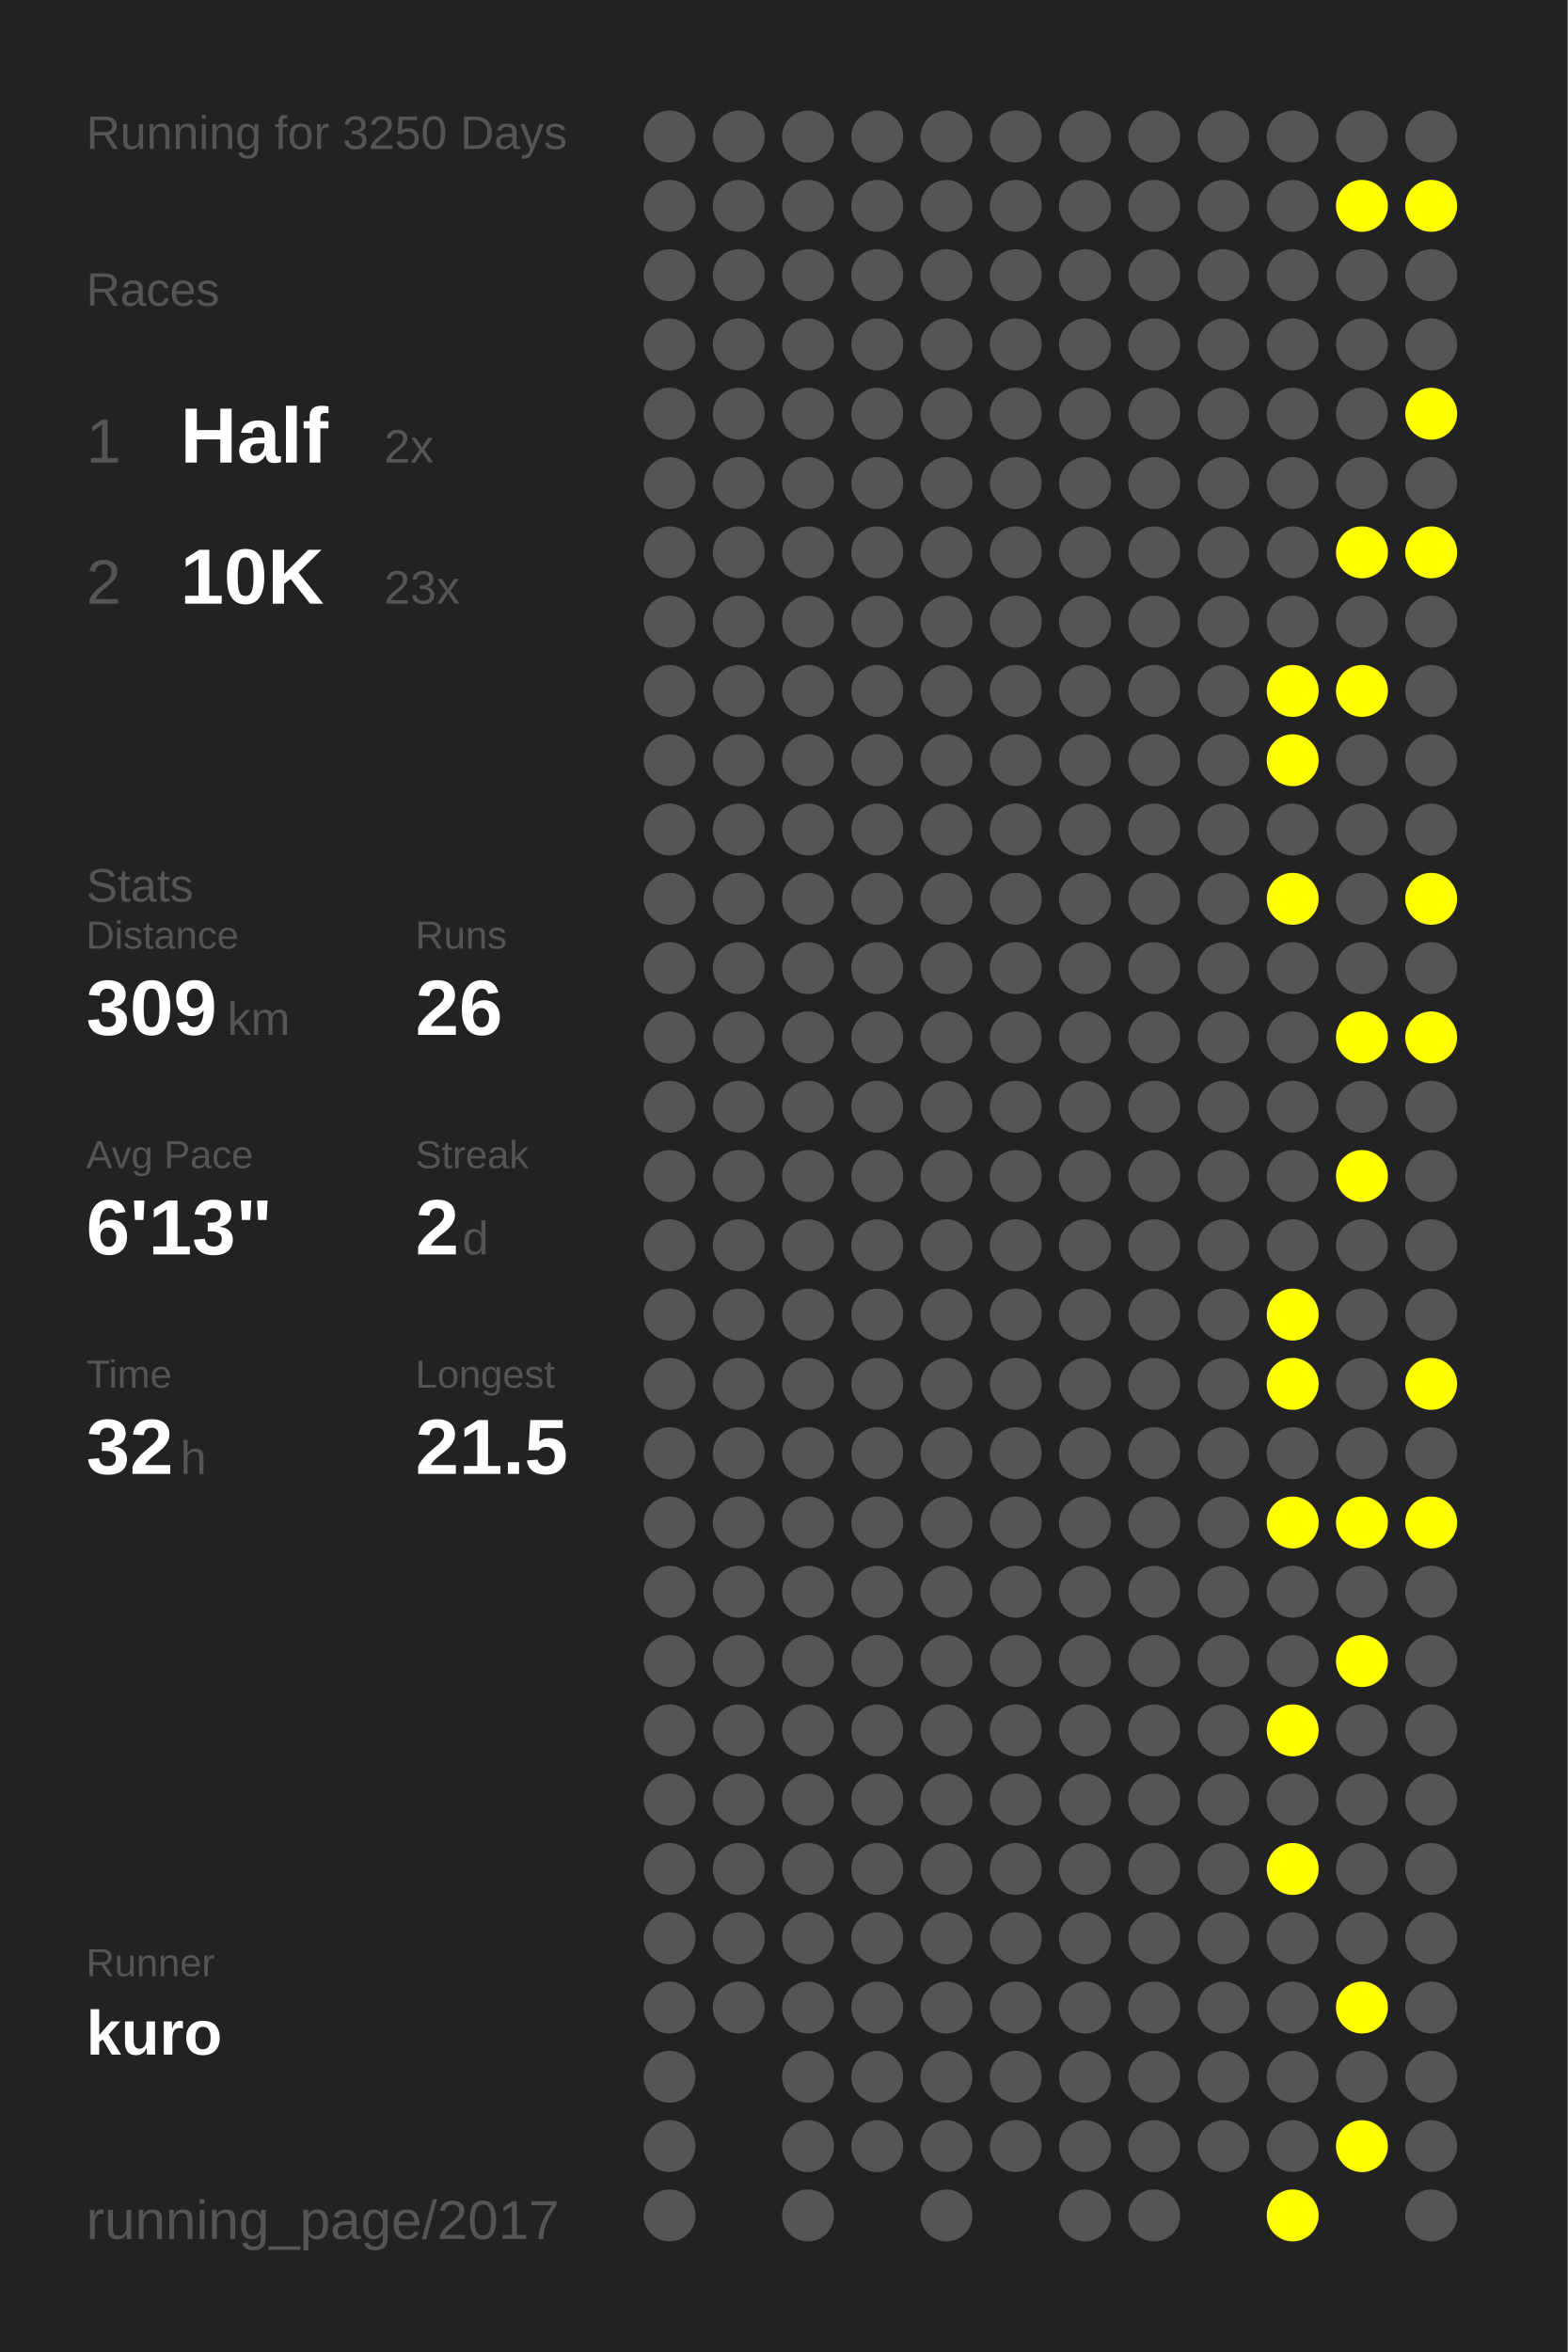
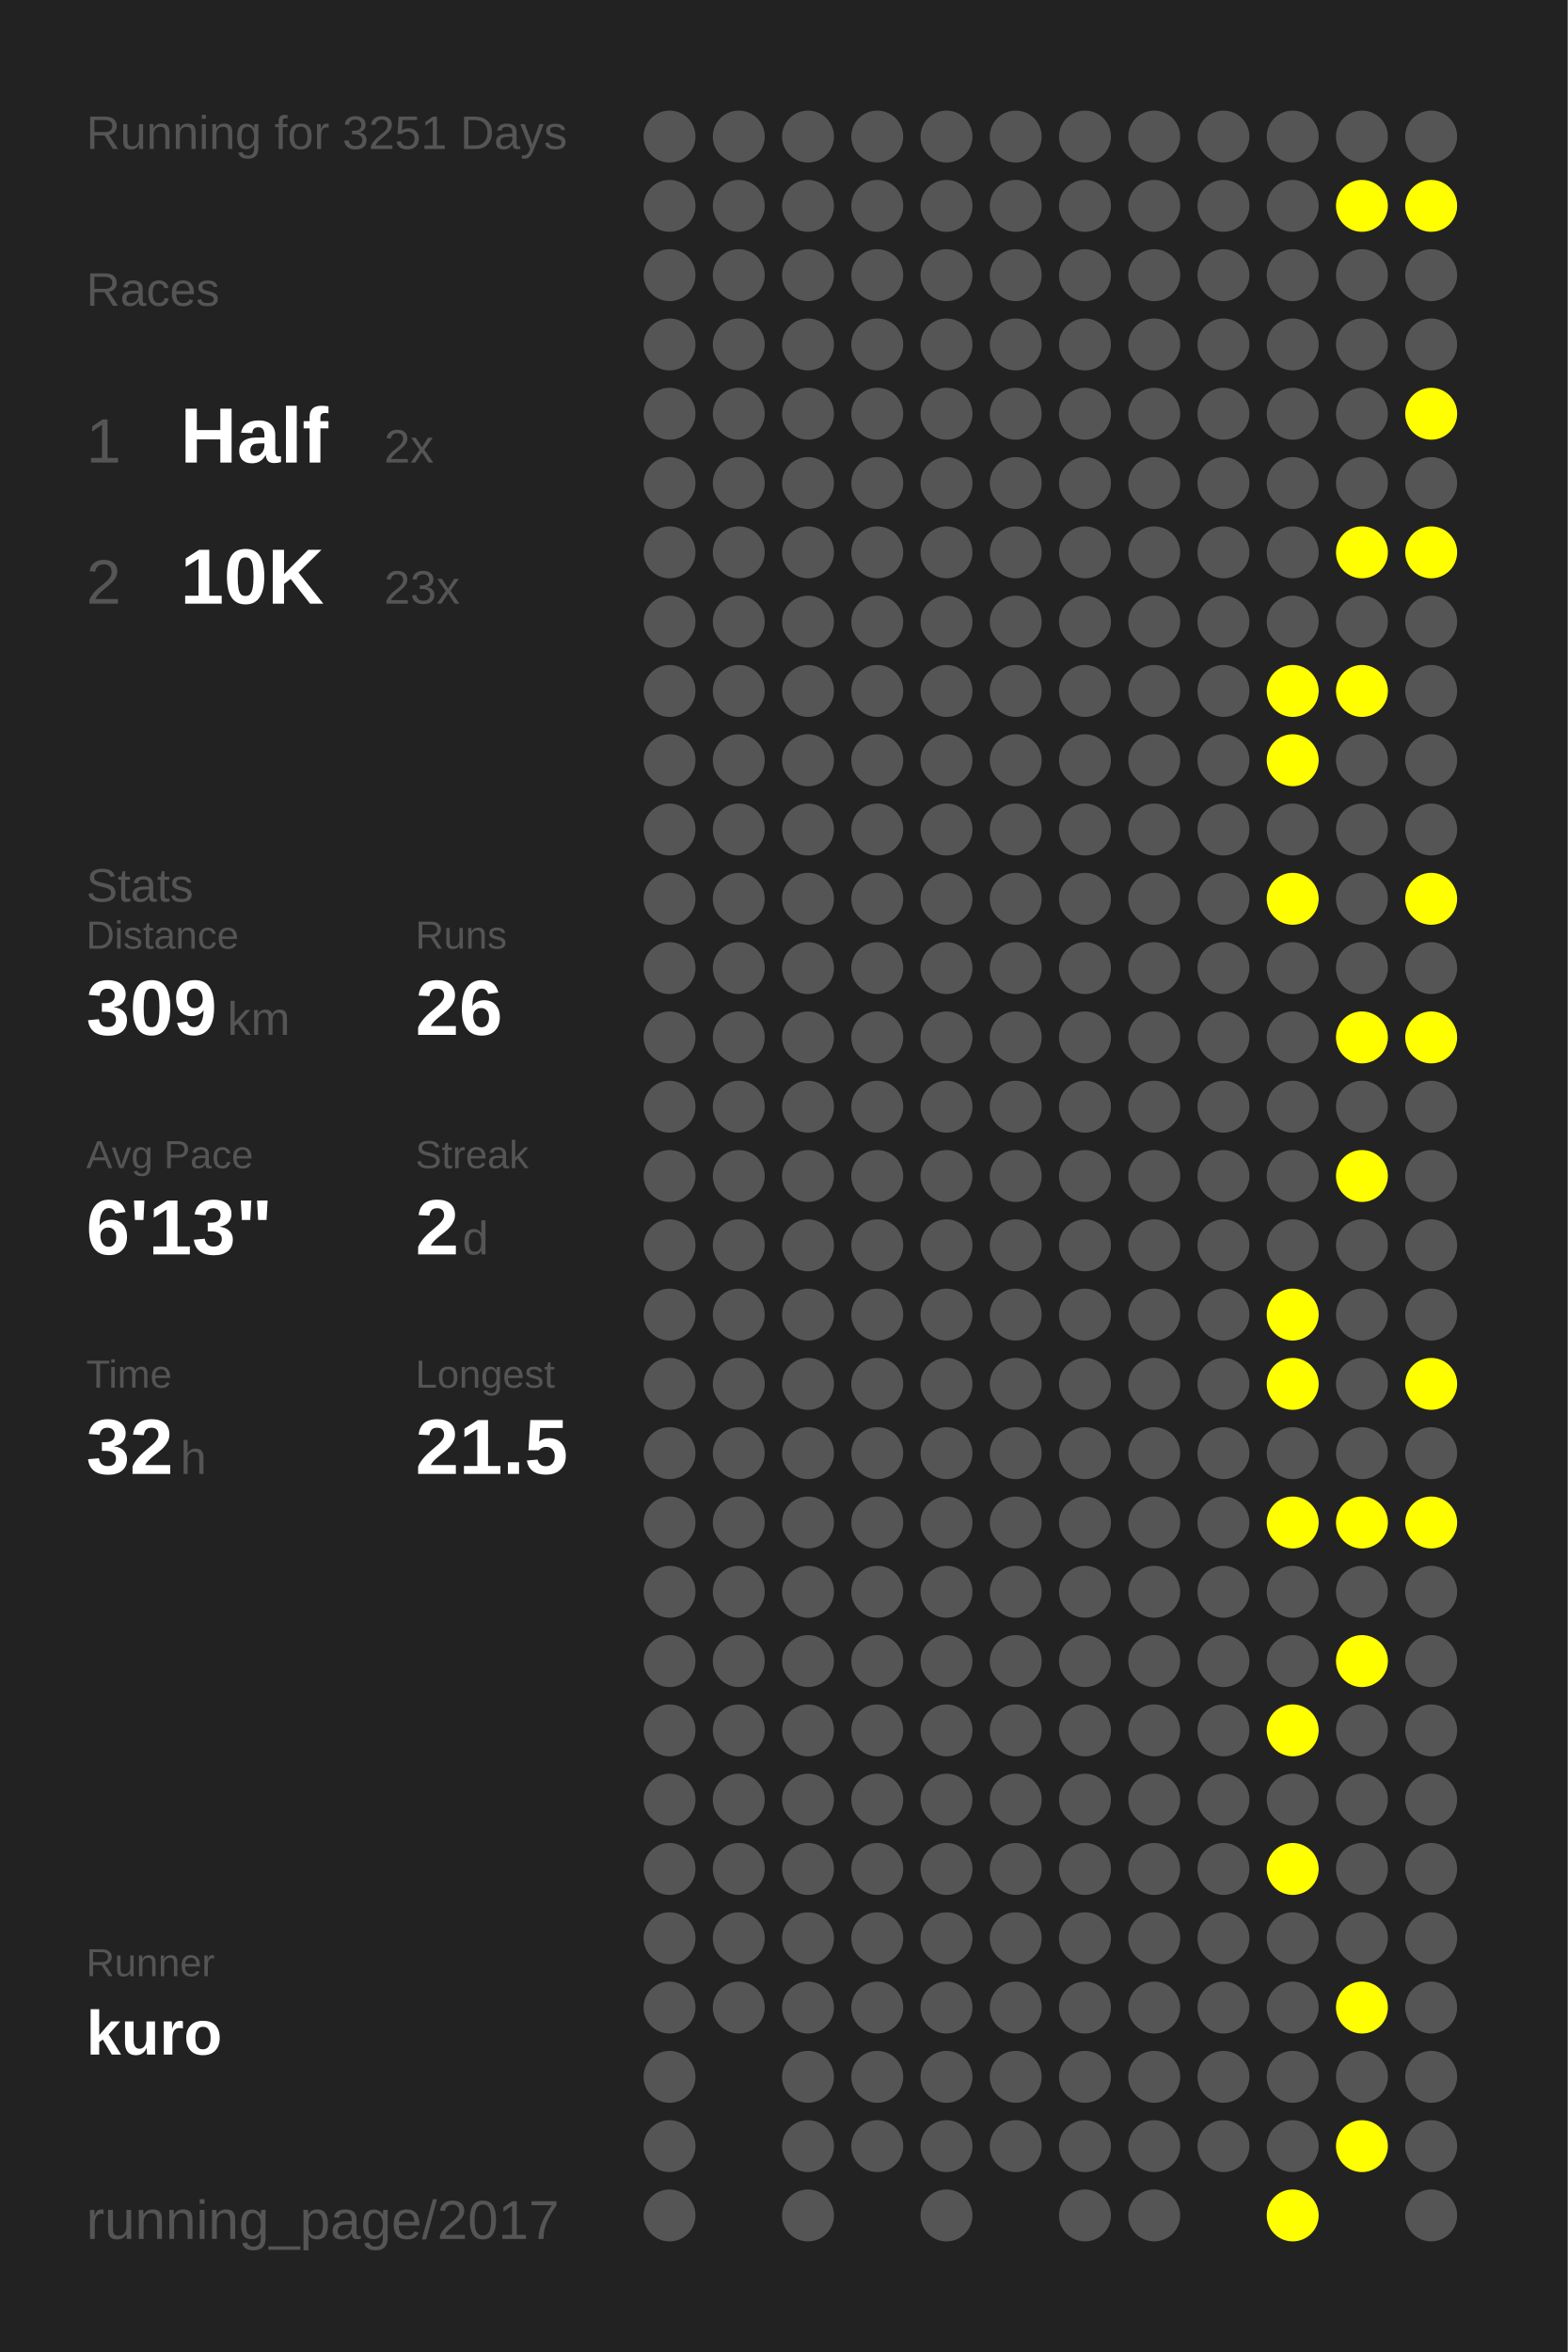
<svg xmlns="http://www.w3.org/2000/svg" baseProfile="full" height="300mm" version="1.1" viewBox="0,0,200,300" width="200mm">
  <defs />
  <rect fill="#222222" height="300" width="200" x="0" y="0" />
-   <text fill="#555555" style="font-size:6px; font-family:Arial;" x="11" y="19">Running for 3250 Days</text>
+   <text fill="#555555" style="font-size:6px; font-family:Arial;" x="11" y="19">Running for 3251 Days</text>
  <text fill="#555555" style="font-size:6px; font-family:Arial;" x="11" y="39">Races</text>
  <text fill="#555555" style="font-size:8px; font-family:Arial;" x="11" y="59">1</text>
  <text fill="#FFFFFF" style="font-size:10px; font-family:Arial; font-weight:bold;" x="23" y="59">Half</text>
  <text fill="#555555" style="font-size:6px; font-family:Arial;" x="49" y="59">2x</text>
  <text fill="#555555" style="font-size:8px; font-family:Arial;" x="11" y="77">2</text>
  <text fill="#FFFFFF" style="font-size:10px; font-family:Arial; font-weight:bold;" x="23" y="77">10K</text>
  <text fill="#555555" style="font-size:6px; font-family:Arial;" x="49" y="77">23x</text>
  <text fill="#555555" style="font-size:6px; font-family:Arial;" x="11" y="115">Stats</text>
  <text fill="#555555" style="font-size:5px; font-family:Arial;" x="11" y="121">Distance</text>
  <text fill="#FFFFFF" style="font-size:10px; font-family:Arial; font-weight:bold;" x="11" y="132">309</text>
  <text fill="#555555" style="font-size:6px; font-family:Arial;" x="29" y="132">km</text>
  <text fill="#555555" style="font-size:5px; font-family:Arial;" x="53" y="121">Runs</text>
  <text fill="#FFFFFF" style="font-size:10px; font-family:Arial; font-weight:bold;" x="53" y="132">26</text>
  <text fill="#555555" style="font-size:5px; font-family:Arial;" x="11" y="149">Avg Pace</text>
  <text fill="#FFFFFF" style="font-size:10px; font-family:Arial; font-weight:bold;" x="11" y="160">6'13"</text>
  <text fill="#555555" style="font-size:5px; font-family:Arial;" x="53" y="149">Streak</text>
  <text fill="#FFFFFF" style="font-size:10px; font-family:Arial; font-weight:bold;" x="53" y="160">2</text>
  <text fill="#555555" style="font-size:6px; font-family:Arial;" x="59" y="160">d</text>
  <text fill="#555555" style="font-size:5px; font-family:Arial;" x="11" y="177">Time</text>
  <text fill="#FFFFFF" style="font-size:10px; font-family:Arial; font-weight:bold;" x="11" y="188">32</text>
  <text fill="#555555" style="font-size:6px; font-family:Arial;" x="23" y="188">h</text>
  <text fill="#555555" style="font-size:5px; font-family:Arial;" x="53" y="177">Longest</text>
  <text fill="#FFFFFF" style="font-size:10px; font-family:Arial; font-weight:bold;" x="53" y="188">21.5</text>
  <text fill="#555555" style="font-size:5px; font-family:Arial;" x="11" y="252.065">Runner</text>
  <text fill="#FFFFFF" style="font-size:8px; font-family:Arial; font-weight:bold;" x="11" y="262.065">kuro</text>
  <text fill="#555555" style="font-size:7px; font-family:Arial;" x="11" y="285.581">running_page/2017</text>
  <circle cx="85.417" cy="17.419" fill="#555555" r="3.312" />
  <circle cx="85.417" cy="26.258" fill="#555555" r="3.312" />
  <circle cx="85.417" cy="35.097" fill="#555555" r="3.312" />
  <circle cx="85.417" cy="43.935" fill="#555555" r="3.312" />
  <circle cx="85.417" cy="52.774" fill="#555555" r="3.312" />
  <circle cx="85.417" cy="61.613" fill="#555555" r="3.312" />
  <circle cx="85.417" cy="70.452" fill="#555555" r="3.312" />
  <circle cx="85.417" cy="79.29" fill="#555555" r="3.312" />
  <circle cx="85.417" cy="88.129" fill="#555555" r="3.312" />
  <circle cx="85.417" cy="96.968" fill="#555555" r="3.312" />
  <circle cx="85.417" cy="105.806" fill="#555555" r="3.312" />
  <circle cx="85.417" cy="114.645" fill="#555555" r="3.312" />
  <circle cx="85.417" cy="123.484" fill="#555555" r="3.312" />
  <circle cx="85.417" cy="132.323" fill="#555555" r="3.312" />
  <circle cx="85.417" cy="141.161" fill="#555555" r="3.312" />
  <circle cx="85.417" cy="150" fill="#555555" r="3.312" />
  <circle cx="85.417" cy="158.839" fill="#555555" r="3.312" />
  <circle cx="85.417" cy="167.677" fill="#555555" r="3.312" />
  <circle cx="85.417" cy="176.516" fill="#555555" r="3.312" />
  <circle cx="85.417" cy="185.355" fill="#555555" r="3.312" />
  <circle cx="85.417" cy="194.194" fill="#555555" r="3.312" />
  <circle cx="85.417" cy="203.032" fill="#555555" r="3.312" />
  <circle cx="85.417" cy="211.871" fill="#555555" r="3.312" />
  <circle cx="85.417" cy="220.71" fill="#555555" r="3.312" />
  <circle cx="85.417" cy="229.548" fill="#555555" r="3.312" />
  <circle cx="85.417" cy="238.387" fill="#555555" r="3.312" />
  <circle cx="85.417" cy="247.226" fill="#555555" r="3.312" />
  <circle cx="85.417" cy="256.065" fill="#555555" r="3.312" />
  <circle cx="85.417" cy="264.903" fill="#555555" r="3.312" />
  <circle cx="85.417" cy="273.742" fill="#555555" r="3.312" />
  <circle cx="85.417" cy="282.581" fill="#555555" r="3.312" />
  <circle cx="94.25" cy="17.419" fill="#555555" r="3.312" />
  <circle cx="94.25" cy="26.258" fill="#555555" r="3.312" />
  <circle cx="94.25" cy="35.097" fill="#555555" r="3.312" />
  <circle cx="94.25" cy="43.935" fill="#555555" r="3.312" />
  <circle cx="94.25" cy="52.774" fill="#555555" r="3.312" />
  <circle cx="94.25" cy="61.613" fill="#555555" r="3.312" />
  <circle cx="94.25" cy="70.452" fill="#555555" r="3.312" />
  <circle cx="94.25" cy="79.29" fill="#555555" r="3.312" />
  <circle cx="94.25" cy="88.129" fill="#555555" r="3.312" />
  <circle cx="94.25" cy="96.968" fill="#555555" r="3.312" />
  <circle cx="94.25" cy="105.806" fill="#555555" r="3.312" />
  <circle cx="94.25" cy="114.645" fill="#555555" r="3.312" />
  <circle cx="94.25" cy="123.484" fill="#555555" r="3.312" />
  <circle cx="94.25" cy="132.323" fill="#555555" r="3.312" />
  <circle cx="94.25" cy="141.161" fill="#555555" r="3.312" />
  <circle cx="94.25" cy="150" fill="#555555" r="3.312" />
  <circle cx="94.25" cy="158.839" fill="#555555" r="3.312" />
  <circle cx="94.25" cy="167.677" fill="#555555" r="3.312" />
  <circle cx="94.25" cy="176.516" fill="#555555" r="3.312" />
  <circle cx="94.25" cy="185.355" fill="#555555" r="3.312" />
  <circle cx="94.25" cy="194.194" fill="#555555" r="3.312" />
  <circle cx="94.25" cy="203.032" fill="#555555" r="3.312" />
  <circle cx="94.25" cy="211.871" fill="#555555" r="3.312" />
  <circle cx="94.25" cy="220.71" fill="#555555" r="3.312" />
  <circle cx="94.25" cy="229.548" fill="#555555" r="3.312" />
  <circle cx="94.25" cy="238.387" fill="#555555" r="3.312" />
  <circle cx="94.25" cy="247.226" fill="#555555" r="3.312" />
  <circle cx="94.25" cy="256.065" fill="#555555" r="3.312" />
  <circle cx="103.083" cy="17.419" fill="#555555" r="3.312" />
  <circle cx="103.083" cy="26.258" fill="#555555" r="3.312" />
  <circle cx="103.083" cy="35.097" fill="#555555" r="3.312" />
  <circle cx="103.083" cy="43.935" fill="#555555" r="3.312" />
  <circle cx="103.083" cy="52.774" fill="#555555" r="3.312" />
  <circle cx="103.083" cy="61.613" fill="#555555" r="3.312" />
  <circle cx="103.083" cy="70.452" fill="#555555" r="3.312" />
  <circle cx="103.083" cy="79.29" fill="#555555" r="3.312" />
  <circle cx="103.083" cy="88.129" fill="#555555" r="3.312" />
  <circle cx="103.083" cy="96.968" fill="#555555" r="3.312" />
  <circle cx="103.083" cy="105.806" fill="#555555" r="3.312" />
  <circle cx="103.083" cy="114.645" fill="#555555" r="3.312" />
  <circle cx="103.083" cy="123.484" fill="#555555" r="3.312" />
  <circle cx="103.083" cy="132.323" fill="#555555" r="3.312" />
  <circle cx="103.083" cy="141.161" fill="#555555" r="3.312" />
  <circle cx="103.083" cy="150" fill="#555555" r="3.312" />
  <circle cx="103.083" cy="158.839" fill="#555555" r="3.312" />
  <circle cx="103.083" cy="167.677" fill="#555555" r="3.312" />
  <circle cx="103.083" cy="176.516" fill="#555555" r="3.312" />
  <circle cx="103.083" cy="185.355" fill="#555555" r="3.312" />
  <circle cx="103.083" cy="194.194" fill="#555555" r="3.312" />
  <circle cx="103.083" cy="203.032" fill="#555555" r="3.312" />
  <circle cx="103.083" cy="211.871" fill="#555555" r="3.312" />
  <circle cx="103.083" cy="220.71" fill="#555555" r="3.312" />
  <circle cx="103.083" cy="229.548" fill="#555555" r="3.312" />
  <circle cx="103.083" cy="238.387" fill="#555555" r="3.312" />
  <circle cx="103.083" cy="247.226" fill="#555555" r="3.312" />
  <circle cx="103.083" cy="256.065" fill="#555555" r="3.312" />
  <circle cx="103.083" cy="264.903" fill="#555555" r="3.312" />
  <circle cx="103.083" cy="273.742" fill="#555555" r="3.312" />
  <circle cx="103.083" cy="282.581" fill="#555555" r="3.312" />
  <circle cx="111.917" cy="17.419" fill="#555555" r="3.312" />
  <circle cx="111.917" cy="26.258" fill="#555555" r="3.312" />
  <circle cx="111.917" cy="35.097" fill="#555555" r="3.312" />
  <circle cx="111.917" cy="43.935" fill="#555555" r="3.312" />
  <circle cx="111.917" cy="52.774" fill="#555555" r="3.312" />
  <circle cx="111.917" cy="61.613" fill="#555555" r="3.312" />
  <circle cx="111.917" cy="70.452" fill="#555555" r="3.312" />
  <circle cx="111.917" cy="79.29" fill="#555555" r="3.312" />
  <circle cx="111.917" cy="88.129" fill="#555555" r="3.312" />
  <circle cx="111.917" cy="96.968" fill="#555555" r="3.312" />
  <circle cx="111.917" cy="105.806" fill="#555555" r="3.312" />
  <circle cx="111.917" cy="114.645" fill="#555555" r="3.312" />
  <circle cx="111.917" cy="123.484" fill="#555555" r="3.312" />
  <circle cx="111.917" cy="132.323" fill="#555555" r="3.312" />
  <circle cx="111.917" cy="141.161" fill="#555555" r="3.312" />
  <circle cx="111.917" cy="150" fill="#555555" r="3.312" />
  <circle cx="111.917" cy="158.839" fill="#555555" r="3.312" />
  <circle cx="111.917" cy="167.677" fill="#555555" r="3.312" />
  <circle cx="111.917" cy="176.516" fill="#555555" r="3.312" />
  <circle cx="111.917" cy="185.355" fill="#555555" r="3.312" />
  <circle cx="111.917" cy="194.194" fill="#555555" r="3.312" />
  <circle cx="111.917" cy="203.032" fill="#555555" r="3.312" />
  <circle cx="111.917" cy="211.871" fill="#555555" r="3.312" />
  <circle cx="111.917" cy="220.71" fill="#555555" r="3.312" />
  <circle cx="111.917" cy="229.548" fill="#555555" r="3.312" />
  <circle cx="111.917" cy="238.387" fill="#555555" r="3.312" />
  <circle cx="111.917" cy="247.226" fill="#555555" r="3.312" />
  <circle cx="111.917" cy="256.065" fill="#555555" r="3.312" />
  <circle cx="111.917" cy="264.903" fill="#555555" r="3.312" />
  <circle cx="111.917" cy="273.742" fill="#555555" r="3.312" />
  <circle cx="120.75" cy="17.419" fill="#555555" r="3.312" />
  <circle cx="120.75" cy="26.258" fill="#555555" r="3.312" />
  <circle cx="120.75" cy="35.097" fill="#555555" r="3.312" />
  <circle cx="120.75" cy="43.935" fill="#555555" r="3.312" />
  <circle cx="120.75" cy="52.774" fill="#555555" r="3.312" />
  <circle cx="120.75" cy="61.613" fill="#555555" r="3.312" />
  <circle cx="120.75" cy="70.452" fill="#555555" r="3.312" />
  <circle cx="120.75" cy="79.29" fill="#555555" r="3.312" />
  <circle cx="120.75" cy="88.129" fill="#555555" r="3.312" />
  <circle cx="120.75" cy="96.968" fill="#555555" r="3.312" />
  <circle cx="120.75" cy="105.806" fill="#555555" r="3.312" />
  <circle cx="120.75" cy="114.645" fill="#555555" r="3.312" />
  <circle cx="120.75" cy="123.484" fill="#555555" r="3.312" />
  <circle cx="120.75" cy="132.323" fill="#555555" r="3.312" />
  <circle cx="120.75" cy="141.161" fill="#555555" r="3.312" />
  <circle cx="120.75" cy="150" fill="#555555" r="3.312" />
  <circle cx="120.75" cy="158.839" fill="#555555" r="3.312" />
  <circle cx="120.75" cy="167.677" fill="#555555" r="3.312" />
  <circle cx="120.75" cy="176.516" fill="#555555" r="3.312" />
  <circle cx="120.75" cy="185.355" fill="#555555" r="3.312" />
  <circle cx="120.75" cy="194.194" fill="#555555" r="3.312" />
  <circle cx="120.75" cy="203.032" fill="#555555" r="3.312" />
  <circle cx="120.75" cy="211.871" fill="#555555" r="3.312" />
  <circle cx="120.75" cy="220.71" fill="#555555" r="3.312" />
  <circle cx="120.75" cy="229.548" fill="#555555" r="3.312" />
  <circle cx="120.75" cy="238.387" fill="#555555" r="3.312" />
  <circle cx="120.75" cy="247.226" fill="#555555" r="3.312" />
  <circle cx="120.75" cy="256.065" fill="#555555" r="3.312" />
  <circle cx="120.75" cy="264.903" fill="#555555" r="3.312" />
  <circle cx="120.75" cy="273.742" fill="#555555" r="3.312" />
  <circle cx="120.75" cy="282.581" fill="#555555" r="3.312" />
  <circle cx="129.583" cy="17.419" fill="#555555" r="3.312" />
  <circle cx="129.583" cy="26.258" fill="#555555" r="3.312" />
  <circle cx="129.583" cy="35.097" fill="#555555" r="3.312" />
  <circle cx="129.583" cy="43.935" fill="#555555" r="3.312" />
  <circle cx="129.583" cy="52.774" fill="#555555" r="3.312" />
  <circle cx="129.583" cy="61.613" fill="#555555" r="3.312" />
  <circle cx="129.583" cy="70.452" fill="#555555" r="3.312" />
  <circle cx="129.583" cy="79.29" fill="#555555" r="3.312" />
  <circle cx="129.583" cy="88.129" fill="#555555" r="3.312" />
  <circle cx="129.583" cy="96.968" fill="#555555" r="3.312" />
  <circle cx="129.583" cy="105.806" fill="#555555" r="3.312" />
  <circle cx="129.583" cy="114.645" fill="#555555" r="3.312" />
  <circle cx="129.583" cy="123.484" fill="#555555" r="3.312" />
  <circle cx="129.583" cy="132.323" fill="#555555" r="3.312" />
  <circle cx="129.583" cy="141.161" fill="#555555" r="3.312" />
  <circle cx="129.583" cy="150" fill="#555555" r="3.312" />
  <circle cx="129.583" cy="158.839" fill="#555555" r="3.312" />
  <circle cx="129.583" cy="167.677" fill="#555555" r="3.312" />
  <circle cx="129.583" cy="176.516" fill="#555555" r="3.312" />
  <circle cx="129.583" cy="185.355" fill="#555555" r="3.312" />
  <circle cx="129.583" cy="194.194" fill="#555555" r="3.312" />
  <circle cx="129.583" cy="203.032" fill="#555555" r="3.312" />
  <circle cx="129.583" cy="211.871" fill="#555555" r="3.312" />
  <circle cx="129.583" cy="220.71" fill="#555555" r="3.312" />
  <circle cx="129.583" cy="229.548" fill="#555555" r="3.312" />
  <circle cx="129.583" cy="238.387" fill="#555555" r="3.312" />
  <circle cx="129.583" cy="247.226" fill="#555555" r="3.312" />
  <circle cx="129.583" cy="256.065" fill="#555555" r="3.312" />
  <circle cx="129.583" cy="264.903" fill="#555555" r="3.312" />
  <circle cx="129.583" cy="273.742" fill="#555555" r="3.312" />
  <circle cx="138.417" cy="17.419" fill="#555555" r="3.312" />
  <circle cx="138.417" cy="26.258" fill="#555555" r="3.312" />
  <circle cx="138.417" cy="35.097" fill="#555555" r="3.312" />
  <circle cx="138.417" cy="43.935" fill="#555555" r="3.312" />
  <circle cx="138.417" cy="52.774" fill="#555555" r="3.312" />
  <circle cx="138.417" cy="61.613" fill="#555555" r="3.312" />
  <circle cx="138.417" cy="70.452" fill="#555555" r="3.312" />
  <circle cx="138.417" cy="79.29" fill="#555555" r="3.312" />
  <circle cx="138.417" cy="88.129" fill="#555555" r="3.312" />
  <circle cx="138.417" cy="96.968" fill="#555555" r="3.312" />
  <circle cx="138.417" cy="105.806" fill="#555555" r="3.312" />
  <circle cx="138.417" cy="114.645" fill="#555555" r="3.312" />
  <circle cx="138.417" cy="123.484" fill="#555555" r="3.312" />
  <circle cx="138.417" cy="132.323" fill="#555555" r="3.312" />
  <circle cx="138.417" cy="141.161" fill="#555555" r="3.312" />
  <circle cx="138.417" cy="150" fill="#555555" r="3.312" />
  <circle cx="138.417" cy="158.839" fill="#555555" r="3.312" />
  <circle cx="138.417" cy="167.677" fill="#555555" r="3.312" />
  <circle cx="138.417" cy="176.516" fill="#555555" r="3.312" />
  <circle cx="138.417" cy="185.355" fill="#555555" r="3.312" />
  <circle cx="138.417" cy="194.194" fill="#555555" r="3.312" />
  <circle cx="138.417" cy="203.032" fill="#555555" r="3.312" />
  <circle cx="138.417" cy="211.871" fill="#555555" r="3.312" />
  <circle cx="138.417" cy="220.71" fill="#555555" r="3.312" />
  <circle cx="138.417" cy="229.548" fill="#555555" r="3.312" />
  <circle cx="138.417" cy="238.387" fill="#555555" r="3.312" />
  <circle cx="138.417" cy="247.226" fill="#555555" r="3.312" />
  <circle cx="138.417" cy="256.065" fill="#555555" r="3.312" />
  <circle cx="138.417" cy="264.903" fill="#555555" r="3.312" />
  <circle cx="138.417" cy="273.742" fill="#555555" r="3.312" />
  <circle cx="138.417" cy="282.581" fill="#555555" r="3.312" />
  <circle cx="147.25" cy="17.419" fill="#555555" r="3.312" />
  <circle cx="147.25" cy="26.258" fill="#555555" r="3.312" />
  <circle cx="147.25" cy="35.097" fill="#555555" r="3.312" />
  <circle cx="147.25" cy="43.935" fill="#555555" r="3.312" />
  <circle cx="147.25" cy="52.774" fill="#555555" r="3.312" />
  <circle cx="147.25" cy="61.613" fill="#555555" r="3.312" />
  <circle cx="147.25" cy="70.452" fill="#555555" r="3.312" />
  <circle cx="147.25" cy="79.29" fill="#555555" r="3.312" />
  <circle cx="147.25" cy="88.129" fill="#555555" r="3.312" />
  <circle cx="147.25" cy="96.968" fill="#555555" r="3.312" />
  <circle cx="147.25" cy="105.806" fill="#555555" r="3.312" />
  <circle cx="147.25" cy="114.645" fill="#555555" r="3.312" />
  <circle cx="147.25" cy="123.484" fill="#555555" r="3.312" />
  <circle cx="147.25" cy="132.323" fill="#555555" r="3.312" />
  <circle cx="147.25" cy="141.161" fill="#555555" r="3.312" />
  <circle cx="147.25" cy="150" fill="#555555" r="3.312" />
  <circle cx="147.25" cy="158.839" fill="#555555" r="3.312" />
  <circle cx="147.25" cy="167.677" fill="#555555" r="3.312" />
  <circle cx="147.25" cy="176.516" fill="#555555" r="3.312" />
  <circle cx="147.25" cy="185.355" fill="#555555" r="3.312" />
  <circle cx="147.25" cy="194.194" fill="#555555" r="3.312" />
  <circle cx="147.25" cy="203.032" fill="#555555" r="3.312" />
  <circle cx="147.25" cy="211.871" fill="#555555" r="3.312" />
  <circle cx="147.25" cy="220.71" fill="#555555" r="3.312" />
  <circle cx="147.25" cy="229.548" fill="#555555" r="3.312" />
  <circle cx="147.25" cy="238.387" fill="#555555" r="3.312" />
  <circle cx="147.25" cy="247.226" fill="#555555" r="3.312" />
  <circle cx="147.25" cy="256.065" fill="#555555" r="3.312" />
  <circle cx="147.25" cy="264.903" fill="#555555" r="3.312" />
  <circle cx="147.25" cy="273.742" fill="#555555" r="3.312" />
  <circle cx="147.25" cy="282.581" fill="#555555" r="3.312" />
  <circle cx="156.083" cy="17.419" fill="#555555" r="3.312" />
  <circle cx="156.083" cy="26.258" fill="#555555" r="3.312" />
  <circle cx="156.083" cy="35.097" fill="#555555" r="3.312" />
  <circle cx="156.083" cy="43.935" fill="#555555" r="3.312" />
  <circle cx="156.083" cy="52.774" fill="#555555" r="3.312" />
  <circle cx="156.083" cy="61.613" fill="#555555" r="3.312" />
  <circle cx="156.083" cy="70.452" fill="#555555" r="3.312" />
  <circle cx="156.083" cy="79.29" fill="#555555" r="3.312" />
  <circle cx="156.083" cy="88.129" fill="#555555" r="3.312" />
  <circle cx="156.083" cy="96.968" fill="#555555" r="3.312" />
  <circle cx="156.083" cy="105.806" fill="#555555" r="3.312" />
  <circle cx="156.083" cy="114.645" fill="#555555" r="3.312" />
  <circle cx="156.083" cy="123.484" fill="#555555" r="3.312" />
  <circle cx="156.083" cy="132.323" fill="#555555" r="3.312" />
  <circle cx="156.083" cy="141.161" fill="#555555" r="3.312" />
  <circle cx="156.083" cy="150" fill="#555555" r="3.312" />
  <circle cx="156.083" cy="158.839" fill="#555555" r="3.312" />
  <circle cx="156.083" cy="167.677" fill="#555555" r="3.312" />
  <circle cx="156.083" cy="176.516" fill="#555555" r="3.312" />
  <circle cx="156.083" cy="185.355" fill="#555555" r="3.312" />
  <circle cx="156.083" cy="194.194" fill="#555555" r="3.312" />
  <circle cx="156.083" cy="203.032" fill="#555555" r="3.312" />
  <circle cx="156.083" cy="211.871" fill="#555555" r="3.312" />
  <circle cx="156.083" cy="220.71" fill="#555555" r="3.312" />
  <circle cx="156.083" cy="229.548" fill="#555555" r="3.312" />
  <circle cx="156.083" cy="238.387" fill="#555555" r="3.312" />
  <circle cx="156.083" cy="247.226" fill="#555555" r="3.312" />
  <circle cx="156.083" cy="256.065" fill="#555555" r="3.312" />
  <circle cx="156.083" cy="264.903" fill="#555555" r="3.312" />
  <circle cx="156.083" cy="273.742" fill="#555555" r="3.312" />
  <circle cx="164.917" cy="17.419" fill="#555555" r="3.312" />
  <circle cx="164.917" cy="26.258" fill="#555555" r="3.312" />
  <circle cx="164.917" cy="35.097" fill="#555555" r="3.312" />
  <circle cx="164.917" cy="43.935" fill="#555555" r="3.312" />
  <circle cx="164.917" cy="52.774" fill="#555555" r="3.312" />
  <circle cx="164.917" cy="61.613" fill="#555555" r="3.312" />
  <circle cx="164.917" cy="70.452" fill="#555555" r="3.312" />
  <circle cx="164.917" cy="79.29" fill="#555555" r="3.312" />
  <circle cx="164.917" cy="88.129" fill="#FFFF00" r="3.312" />
  <circle cx="164.917" cy="96.968" fill="#FFFF00" r="3.312" />
  <circle cx="164.917" cy="105.806" fill="#555555" r="3.312" />
  <circle cx="164.917" cy="114.645" fill="#FFFF00" r="3.312" />
  <circle cx="164.917" cy="123.484" fill="#555555" r="3.312" />
  <circle cx="164.917" cy="132.323" fill="#555555" r="3.312" />
  <circle cx="164.917" cy="141.161" fill="#555555" r="3.312" />
  <circle cx="164.917" cy="150" fill="#555555" r="3.312" />
  <circle cx="164.917" cy="158.839" fill="#555555" r="3.312" />
  <circle cx="164.917" cy="167.677" fill="#FFFF00" r="3.312" />
  <circle cx="164.917" cy="176.516" fill="#FFFF00" r="3.312" />
  <circle cx="164.917" cy="185.355" fill="#555555" r="3.312" />
  <circle cx="164.917" cy="194.194" fill="#FFFF00" r="3.312" />
  <circle cx="164.917" cy="203.032" fill="#555555" r="3.312" />
  <circle cx="164.917" cy="211.871" fill="#555555" r="3.312" />
  <circle cx="164.917" cy="220.71" fill="#FFFF00" r="3.312" />
  <circle cx="164.917" cy="229.548" fill="#555555" r="3.312" />
  <circle cx="164.917" cy="238.387" fill="#FFFF00" r="3.312" />
  <circle cx="164.917" cy="247.226" fill="#555555" r="3.312" />
  <circle cx="164.917" cy="256.065" fill="#555555" r="3.312" />
  <circle cx="164.917" cy="264.903" fill="#555555" r="3.312" />
  <circle cx="164.917" cy="273.742" fill="#555555" r="3.312" />
  <circle cx="164.917" cy="282.581" fill="#FFFF00" r="3.312" />
  <circle cx="173.75" cy="17.419" fill="#555555" r="3.312" />
  <circle cx="173.75" cy="26.258" fill="#FFFF00" r="3.312" />
  <circle cx="173.75" cy="35.097" fill="#555555" r="3.312" />
  <circle cx="173.75" cy="43.935" fill="#555555" r="3.312" />
  <circle cx="173.75" cy="52.774" fill="#555555" r="3.312" />
  <circle cx="173.75" cy="61.613" fill="#555555" r="3.312" />
  <circle cx="173.75" cy="70.452" fill="#FFFF00" r="3.312" />
  <circle cx="173.75" cy="79.29" fill="#555555" r="3.312" />
  <circle cx="173.75" cy="88.129" fill="#FFFF00" r="3.312" />
  <circle cx="173.75" cy="96.968" fill="#555555" r="3.312" />
  <circle cx="173.75" cy="105.806" fill="#555555" r="3.312" />
  <circle cx="173.75" cy="114.645" fill="#555555" r="3.312" />
  <circle cx="173.75" cy="123.484" fill="#555555" r="3.312" />
  <circle cx="173.75" cy="132.323" fill="#FFFF00" r="3.312" />
  <circle cx="173.75" cy="141.161" fill="#555555" r="3.312" />
  <circle cx="173.75" cy="150" fill="#FFFF00" r="3.312" />
  <circle cx="173.75" cy="158.839" fill="#555555" r="3.312" />
  <circle cx="173.75" cy="167.677" fill="#555555" r="3.312" />
  <circle cx="173.75" cy="176.516" fill="#555555" r="3.312" />
  <circle cx="173.75" cy="185.355" fill="#555555" r="3.312" />
  <circle cx="173.75" cy="194.194" fill="#FFFF00" r="3.312" />
  <circle cx="173.75" cy="203.032" fill="#555555" r="3.312" />
  <circle cx="173.75" cy="211.871" fill="#FFFF00" r="3.312" />
  <circle cx="173.75" cy="220.71" fill="#555555" r="3.312" />
  <circle cx="173.75" cy="229.548" fill="#555555" r="3.312" />
  <circle cx="173.75" cy="238.387" fill="#555555" r="3.312" />
  <circle cx="173.75" cy="247.226" fill="#555555" r="3.312" />
  <circle cx="173.75" cy="256.065" fill="#FFFF00" r="3.312" />
  <circle cx="173.75" cy="264.903" fill="#555555" r="3.312" />
  <circle cx="173.75" cy="273.742" fill="#FFFF00" r="3.312" />
  <circle cx="182.583" cy="17.419" fill="#555555" r="3.312" />
  <circle cx="182.583" cy="26.258" fill="#FFFF00" r="3.312" />
  <circle cx="182.583" cy="35.097" fill="#555555" r="3.312" />
  <circle cx="182.583" cy="43.935" fill="#555555" r="3.312" />
  <circle cx="182.583" cy="52.774" fill="#FFFF00" r="3.312" />
  <circle cx="182.583" cy="61.613" fill="#555555" r="3.312" />
  <circle cx="182.583" cy="70.452" fill="#FFFF00" r="3.312" />
  <circle cx="182.583" cy="79.29" fill="#555555" r="3.312" />
  <circle cx="182.583" cy="88.129" fill="#555555" r="3.312" />
  <circle cx="182.583" cy="96.968" fill="#555555" r="3.312" />
  <circle cx="182.583" cy="105.806" fill="#555555" r="3.312" />
  <circle cx="182.583" cy="114.645" fill="#FFFF00" r="3.312" />
  <circle cx="182.583" cy="123.484" fill="#555555" r="3.312" />
  <circle cx="182.583" cy="132.323" fill="#FFFF00" r="3.312" />
  <circle cx="182.583" cy="141.161" fill="#555555" r="3.312" />
  <circle cx="182.583" cy="150" fill="#555555" r="3.312" />
  <circle cx="182.583" cy="158.839" fill="#555555" r="3.312" />
  <circle cx="182.583" cy="167.677" fill="#555555" r="3.312" />
  <circle cx="182.583" cy="176.516" fill="#FFFF00" r="3.312" />
  <circle cx="182.583" cy="185.355" fill="#555555" r="3.312" />
  <circle cx="182.583" cy="194.194" fill="#FFFF00" r="3.312" />
  <circle cx="182.583" cy="203.032" fill="#555555" r="3.312" />
  <circle cx="182.583" cy="211.871" fill="#555555" r="3.312" />
  <circle cx="182.583" cy="220.71" fill="#555555" r="3.312" />
  <circle cx="182.583" cy="229.548" fill="#555555" r="3.312" />
  <circle cx="182.583" cy="238.387" fill="#555555" r="3.312" />
  <circle cx="182.583" cy="247.226" fill="#555555" r="3.312" />
  <circle cx="182.583" cy="256.065" fill="#555555" r="3.312" />
  <circle cx="182.583" cy="264.903" fill="#555555" r="3.312" />
  <circle cx="182.583" cy="273.742" fill="#555555" r="3.312" />
  <circle cx="182.583" cy="282.581" fill="#555555" r="3.312" />
</svg>
